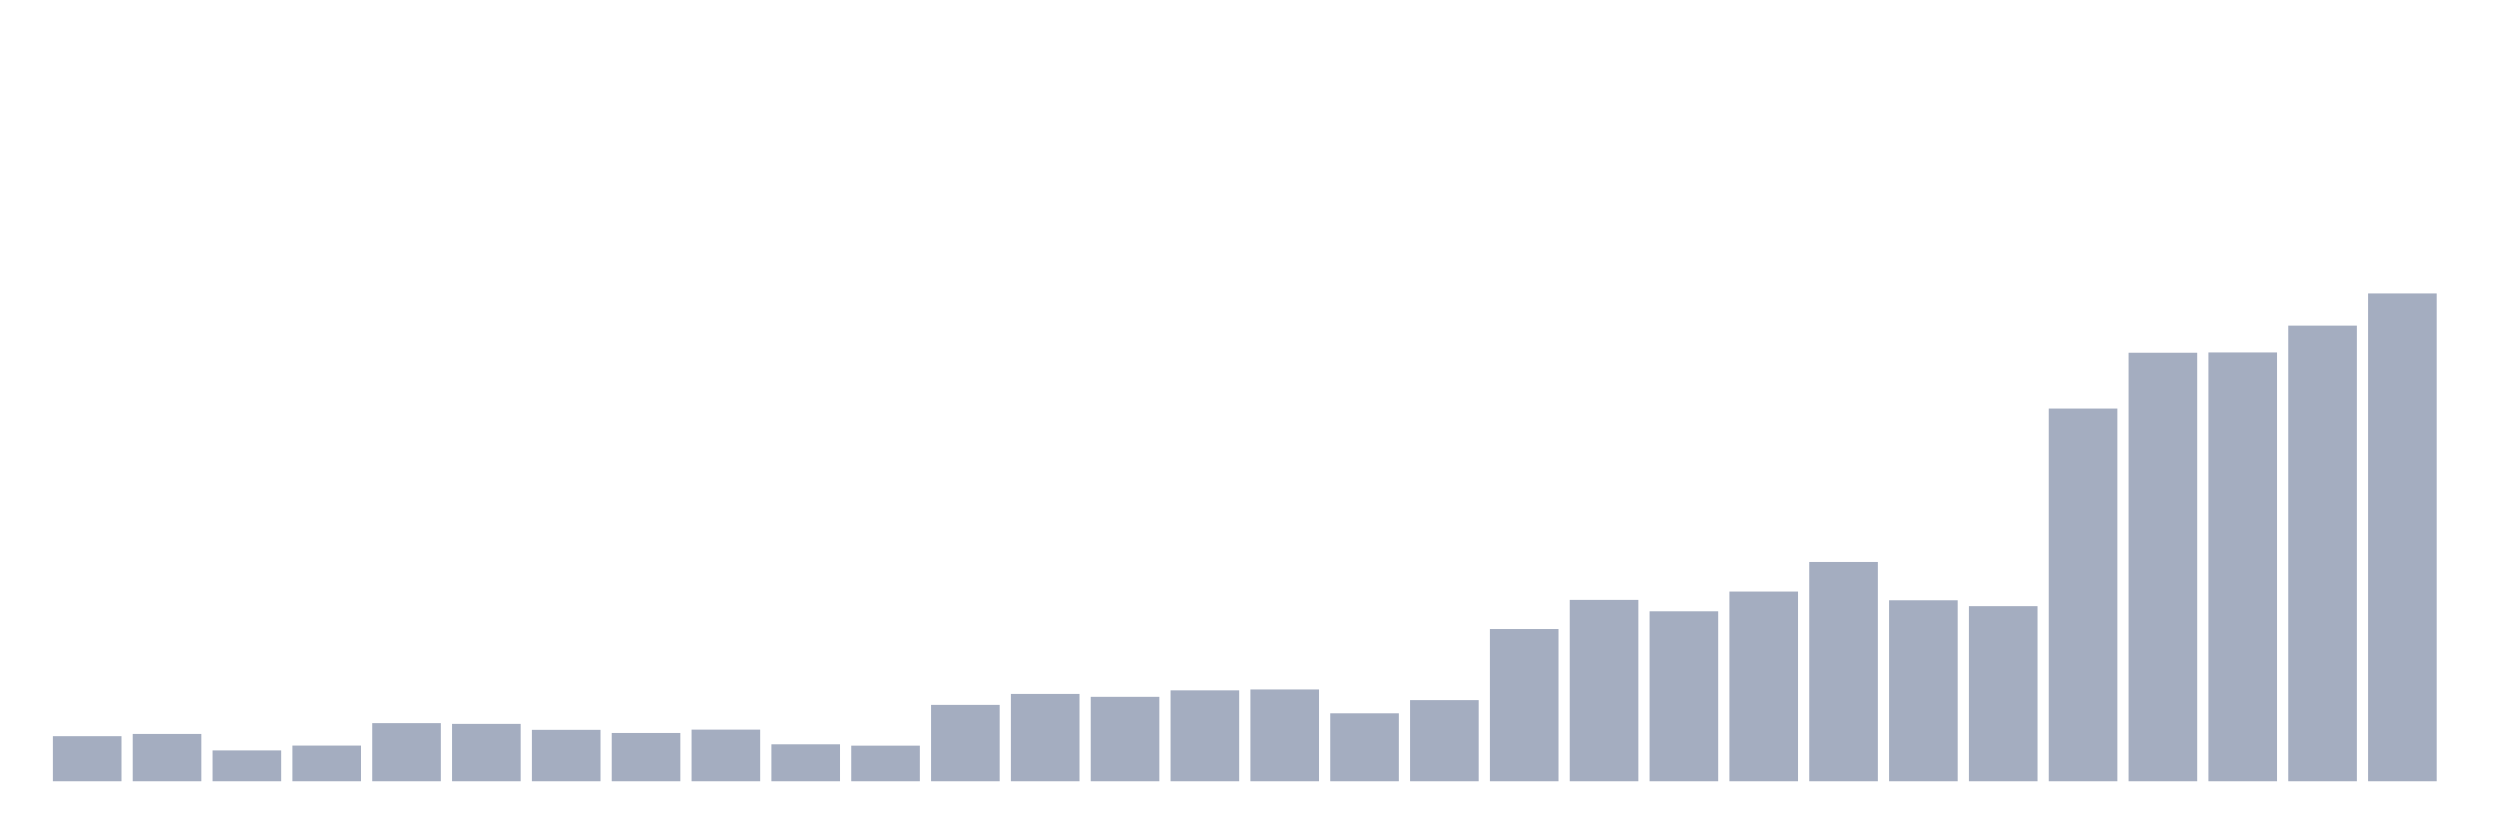
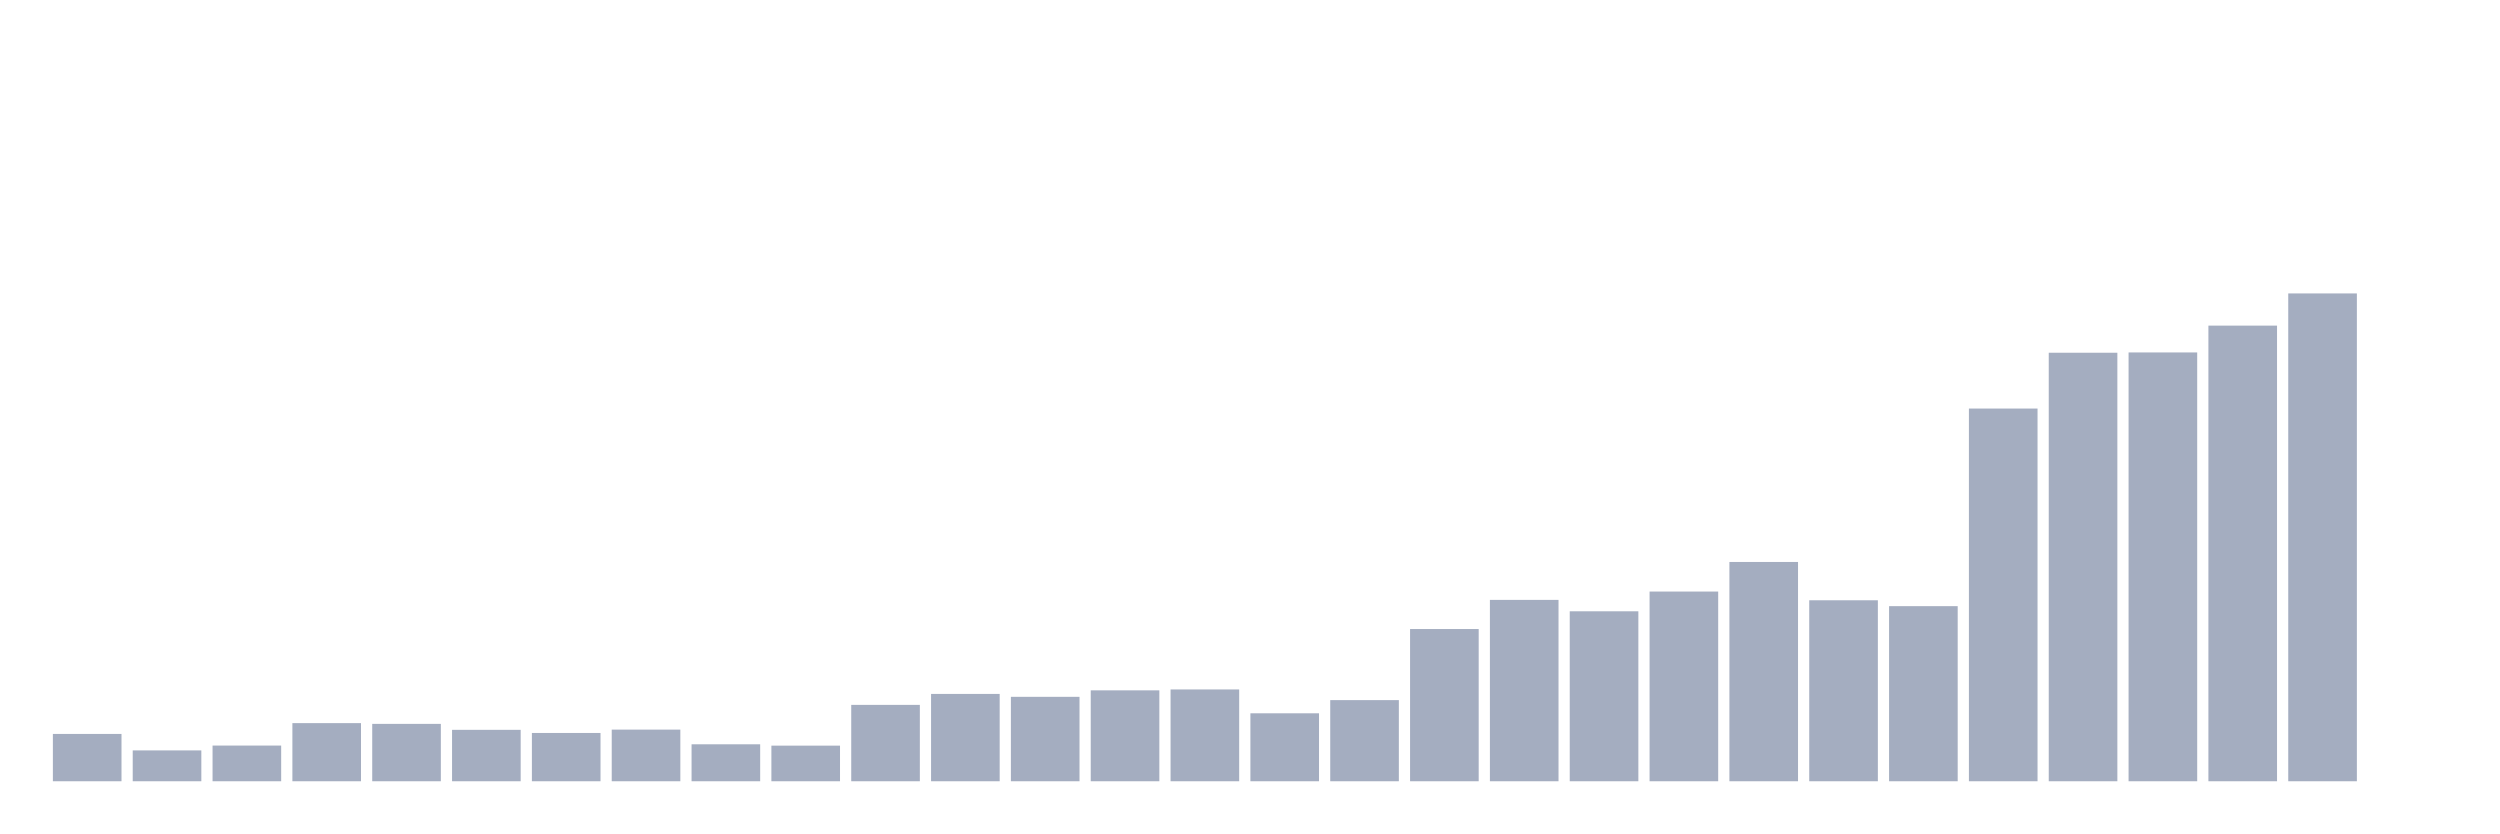
<svg xmlns="http://www.w3.org/2000/svg" viewBox="0 0 480 160">
  <g transform="translate(10,10)">
-     <rect class="bar" x="0.153" width="13.175" y="131.345" height="8.655" fill="rgb(164,173,192)" />
-     <rect class="bar" x="15.482" width="13.175" y="130.916" height="9.084" fill="rgb(164,173,192)" />
-     <rect class="bar" x="30.81" width="13.175" y="134.077" height="5.923" fill="rgb(164,173,192)" />
-     <rect class="bar" x="46.138" width="13.175" y="133.147" height="6.853" fill="rgb(164,173,192)" />
-     <rect class="bar" x="61.466" width="13.175" y="128.841" height="11.159" fill="rgb(164,173,192)" />
-     <rect class="bar" x="76.794" width="13.175" y="128.984" height="11.016" fill="rgb(164,173,192)" />
-     <rect class="bar" x="92.123" width="13.175" y="130.129" height="9.871" fill="rgb(164,173,192)" />
-     <rect class="bar" x="107.451" width="13.175" y="130.73" height="9.27" fill="rgb(164,173,192)" />
-     <rect class="bar" x="122.779" width="13.175" y="130.086" height="9.914" fill="rgb(164,173,192)" />
-     <rect class="bar" x="138.107" width="13.175" y="132.904" height="7.096" fill="rgb(164,173,192)" />
-     <rect class="bar" x="153.436" width="13.175" y="133.162" height="6.838" fill="rgb(164,173,192)" />
-     <rect class="bar" x="168.764" width="13.175" y="125.336" height="14.664" fill="rgb(164,173,192)" />
-     <rect class="bar" x="184.092" width="13.175" y="123.233" height="16.767" fill="rgb(164,173,192)" />
-     <rect class="bar" x="199.42" width="13.175" y="123.791" height="16.209" fill="rgb(164,173,192)" />
-     <rect class="bar" x="214.748" width="13.175" y="122.547" height="17.453" fill="rgb(164,173,192)" />
-     <rect class="bar" x="230.077" width="13.175" y="122.375" height="17.625" fill="rgb(164,173,192)" />
-     <rect class="bar" x="245.405" width="13.175" y="126.953" height="13.047" fill="rgb(164,173,192)" />
-     <rect class="bar" x="260.733" width="13.175" y="124.421" height="15.579" fill="rgb(164,173,192)" />
-     <rect class="bar" x="276.061" width="13.175" y="110.773" height="29.227" fill="rgb(164,173,192)" />
-     <rect class="bar" x="291.39" width="13.175" y="105.179" height="34.821" fill="rgb(164,173,192)" />
-     <rect class="bar" x="306.718" width="13.175" y="107.368" height="32.632" fill="rgb(164,173,192)" />
-     <rect class="bar" x="322.046" width="13.175" y="103.577" height="36.423" fill="rgb(164,173,192)" />
-     <rect class="bar" x="337.374" width="13.175" y="97.898" height="42.102" fill="rgb(164,173,192)" />
-     <rect class="bar" x="352.702" width="13.175" y="105.251" height="34.749" fill="rgb(164,173,192)" />
-     <rect class="bar" x="368.031" width="13.175" y="106.381" height="33.619" fill="rgb(164,173,192)" />
-     <rect class="bar" x="383.359" width="13.175" y="68.442" height="71.558" fill="rgb(164,173,192)" />
-     <rect class="bar" x="398.687" width="13.175" y="57.726" height="82.274" fill="rgb(164,173,192)" />
-     <rect class="bar" x="414.015" width="13.175" y="57.669" height="82.331" fill="rgb(164,173,192)" />
-     <rect class="bar" x="429.344" width="13.175" y="52.519" height="87.481" fill="rgb(164,173,192)" />
-     <rect class="bar" x="444.672" width="13.175" y="46.339" height="93.661" fill="rgb(164,173,192)" />
+     <rect class="bar" x="0.153" width="13.175" y="130.916" height="9.084" fill="rgb(164,173,192)" />
+     <rect class="bar" x="15.482" width="13.175" y="134.077" height="5.923" fill="rgb(164,173,192)" />
+     <rect class="bar" x="30.81" width="13.175" y="133.147" height="6.853" fill="rgb(164,173,192)" />
+     <rect class="bar" x="46.138" width="13.175" y="128.841" height="11.159" fill="rgb(164,173,192)" />
+     <rect class="bar" x="61.466" width="13.175" y="128.984" height="11.016" fill="rgb(164,173,192)" />
+     <rect class="bar" x="76.794" width="13.175" y="130.129" height="9.871" fill="rgb(164,173,192)" />
+     <rect class="bar" x="92.123" width="13.175" y="130.73" height="9.27" fill="rgb(164,173,192)" />
+     <rect class="bar" x="107.451" width="13.175" y="130.086" height="9.914" fill="rgb(164,173,192)" />
+     <rect class="bar" x="122.779" width="13.175" y="132.904" height="7.096" fill="rgb(164,173,192)" />
+     <rect class="bar" x="138.107" width="13.175" y="133.162" height="6.838" fill="rgb(164,173,192)" />
+     <rect class="bar" x="153.436" width="13.175" y="125.336" height="14.664" fill="rgb(164,173,192)" />
+     <rect class="bar" x="168.764" width="13.175" y="123.233" height="16.767" fill="rgb(164,173,192)" />
+     <rect class="bar" x="184.092" width="13.175" y="123.791" height="16.209" fill="rgb(164,173,192)" />
+     <rect class="bar" x="199.42" width="13.175" y="122.547" height="17.453" fill="rgb(164,173,192)" />
+     <rect class="bar" x="214.748" width="13.175" y="122.375" height="17.625" fill="rgb(164,173,192)" />
+     <rect class="bar" x="230.077" width="13.175" y="126.953" height="13.047" fill="rgb(164,173,192)" />
+     <rect class="bar" x="245.405" width="13.175" y="124.421" height="15.579" fill="rgb(164,173,192)" />
+     <rect class="bar" x="260.733" width="13.175" y="110.773" height="29.227" fill="rgb(164,173,192)" />
+     <rect class="bar" x="276.061" width="13.175" y="105.179" height="34.821" fill="rgb(164,173,192)" />
+     <rect class="bar" x="291.39" width="13.175" y="107.368" height="32.632" fill="rgb(164,173,192)" />
+     <rect class="bar" x="306.718" width="13.175" y="103.577" height="36.423" fill="rgb(164,173,192)" />
+     <rect class="bar" x="322.046" width="13.175" y="97.898" height="42.102" fill="rgb(164,173,192)" />
+     <rect class="bar" x="337.374" width="13.175" y="105.251" height="34.749" fill="rgb(164,173,192)" />
+     <rect class="bar" x="352.702" width="13.175" y="106.381" height="33.619" fill="rgb(164,173,192)" />
+     <rect class="bar" x="368.031" width="13.175" y="68.442" height="71.558" fill="rgb(164,173,192)" />
+     <rect class="bar" x="383.359" width="13.175" y="57.726" height="82.274" fill="rgb(164,173,192)" />
+     <rect class="bar" x="398.687" width="13.175" y="57.669" height="82.331" fill="rgb(164,173,192)" />
+     <rect class="bar" x="414.015" width="13.175" y="52.519" height="87.481" fill="rgb(164,173,192)" />
+     <rect class="bar" x="429.344" width="13.175" y="46.339" height="93.661" fill="rgb(164,173,192)" />
+     <rect class="bar" x="444.672" width="13.175" y="140" height="0" fill="rgb(164,173,192)" />
  </g>
</svg>
